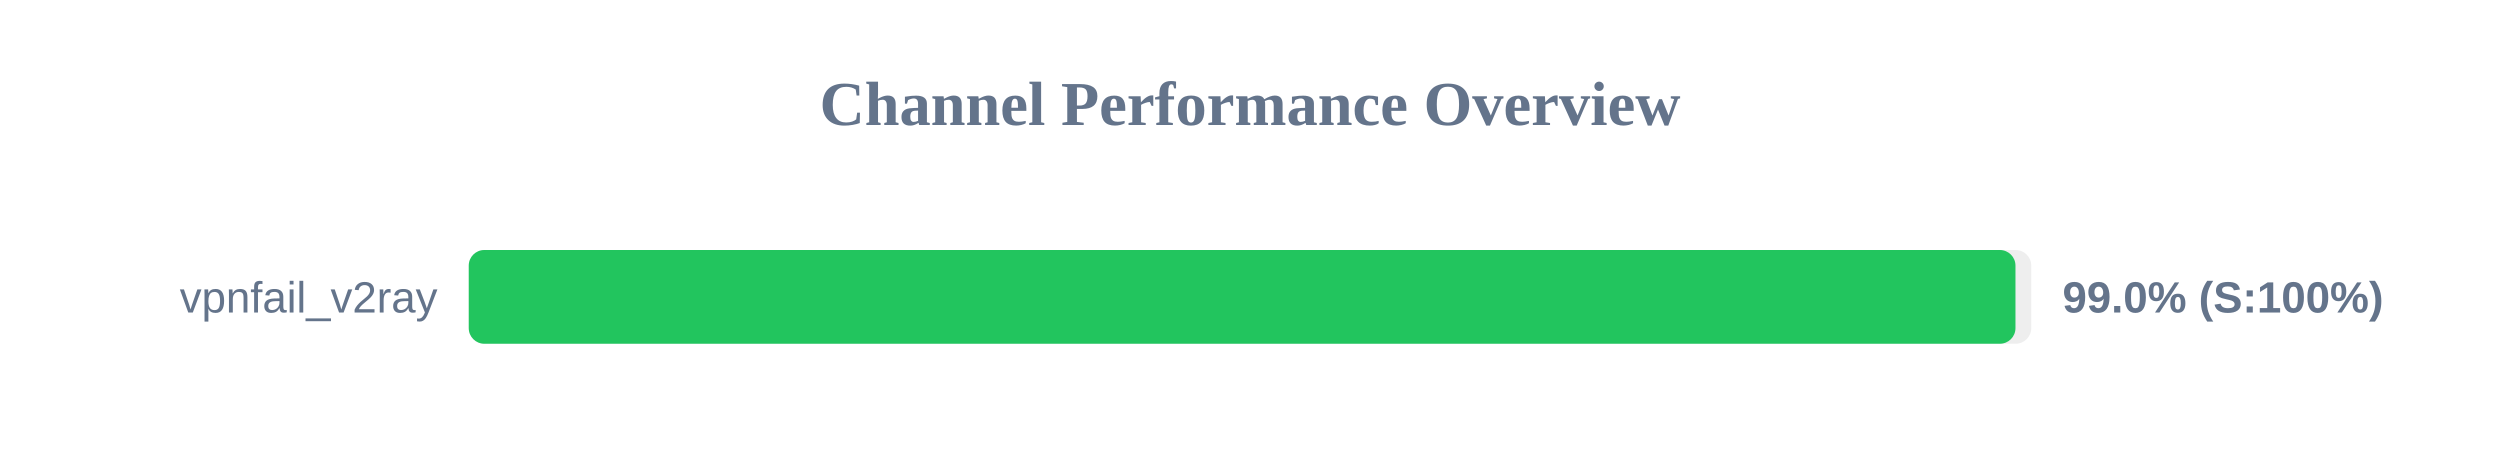
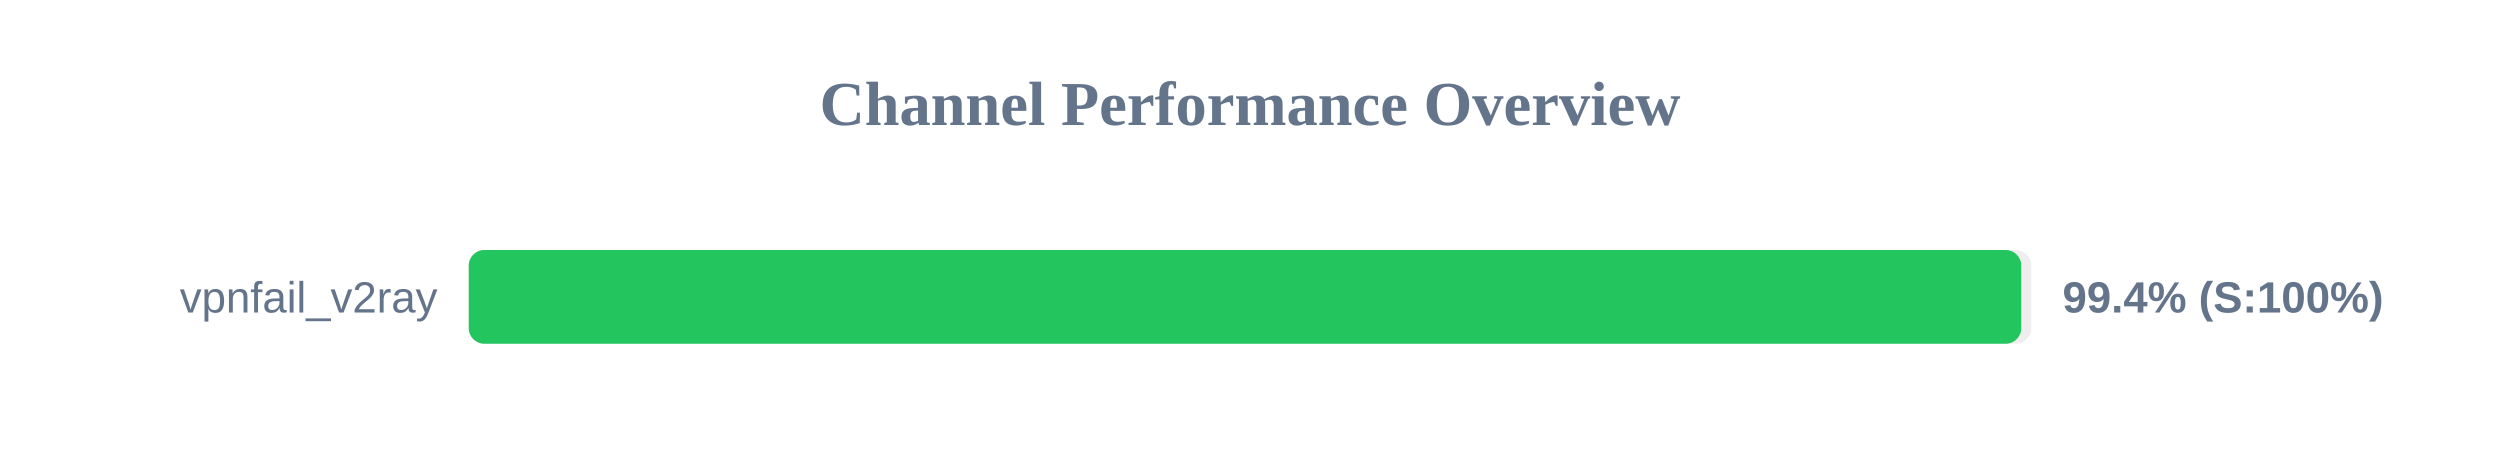
<svg xmlns="http://www.w3.org/2000/svg" width="800" height="150" version="1.1">
  <style>
        .row { font: 14px Arial; fill: #64748b; }
        .score { font: bold 14px Arial; fill: #64748b; }
    </style>
  <text x="400" y="40" text-anchor="middle" font-size="20px" font-weight="bold" fill="#64748b">Channel Performance Overview</text>
  <rect x="150" y="80" width="500" height="30" fill="#eee" rx="5" />
-   <rect x="150" y="80" width="494.95" height="30" fill="#22c55e" rx="5" />
+   <rect x="150" y="80" width="496.8" height="30" fill="#22c55e" rx="5" />
  <text x="140" y="100" text-anchor="end" class="row">vpnfail_v2ray</text>
-   <text x="660" y="100" text-anchor="start" class="score">99.0% (S:100%)</text>
+   <text x="660" y="100" text-anchor="start" class="score">99.4% (S:100%)</text>
</svg>
